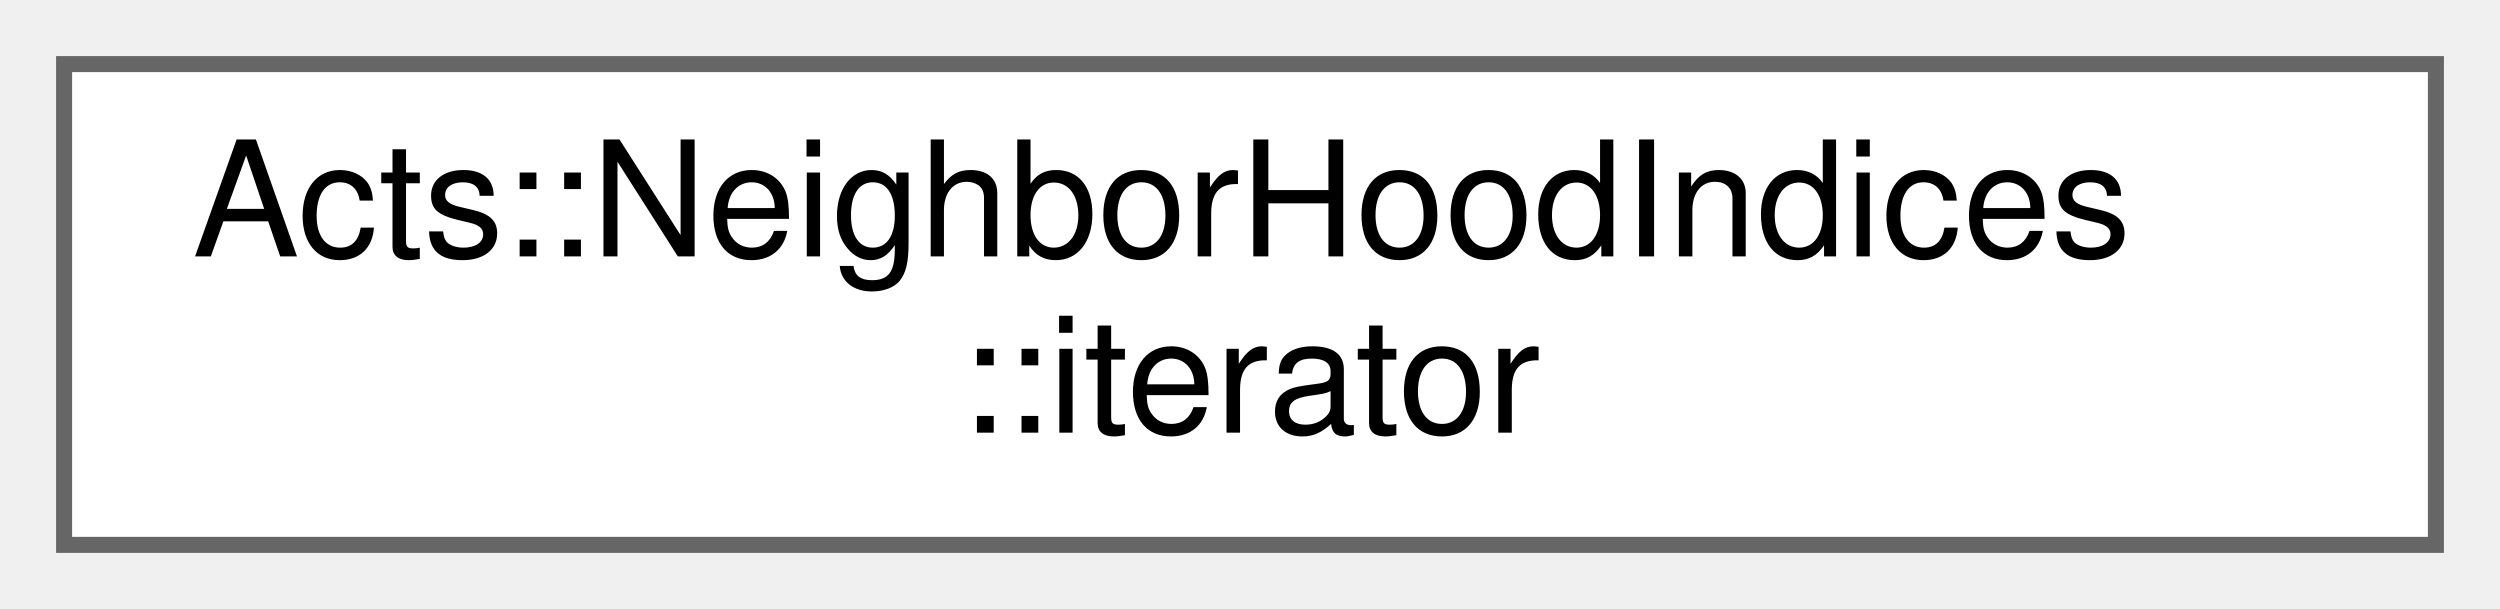
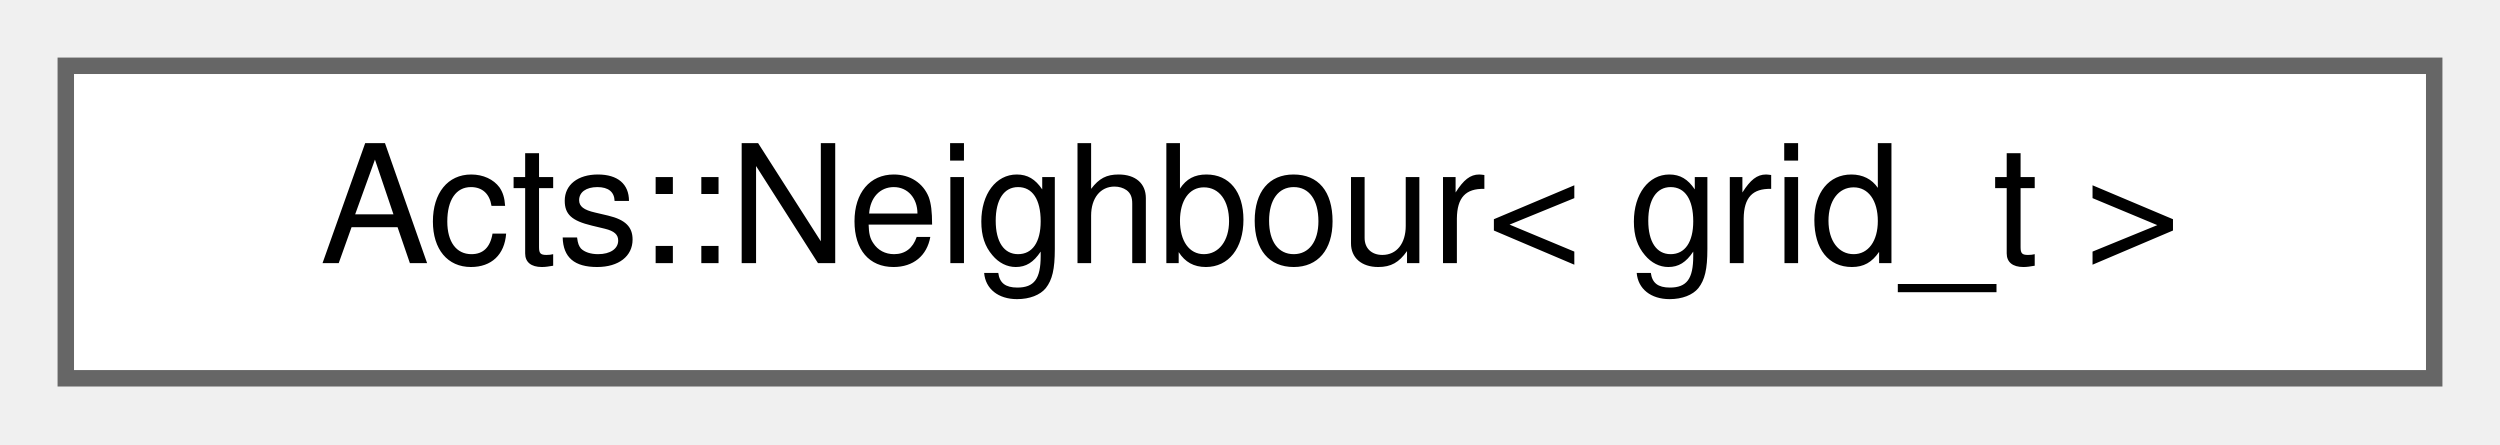
- <svg xmlns="http://www.w3.org/2000/svg" xmlns:xlink="http://www.w3.org/1999/xlink" width="156pt" height="38pt" viewBox="0.00 0.00 156.00 38.00">
-   <g id="graph0" class="graph" transform="scale(1 1) rotate(0) translate(4 34)">
+ <svg xmlns="http://www.w3.org/2000/svg" xmlns:xlink="http://www.w3.org/1999/xlink" width="152pt" height="27pt" viewBox="0.00 0.00 152.00 27.00">
+   <g id="graph0" class="graph" transform="scale(1 1) rotate(0) translate(4 23)">
    <g id="Node000000" class="node">
      <g id="a_Node000000">
-         <a xlink:href="class_acts_1_1_neighbor_hood_indices_1_1iterator.html" target="_top" xlink:title="Iterator over the neighborhood index sequence.">
-           <polygon fill="white" stroke="#666666" points="148,-30 0,-30 0,0 148,0 148,-30" />
-           <text text-anchor="start" x="8" y="-18" font-family="Helvetica,sans-Serif" font-size="10.00">Acts::NeighborHoodIndices</text>
-           <text text-anchor="middle" x="74" y="-7" font-family="Helvetica,sans-Serif" font-size="10.00">::iterator</text>
+         <a xlink:href="struct_acts_1_1_neighbour.html" target="_top" xlink:title="A class that helps in processing the neighbours, given a collection of middle space points The idea h...">
+           <polygon fill="white" stroke="#666666" points="144,-19 0,-19 0,0 144,0 144,-19" />
+           <text text-anchor="middle" x="72" y="-7" font-family="Helvetica,sans-Serif" font-size="10.00">Acts::Neighbour&lt; grid_t &gt;</text>
        </a>
      </g>
    </g>
  </g>
</svg>
